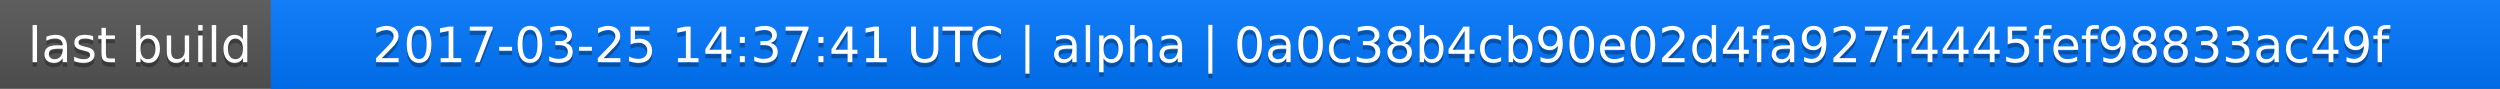
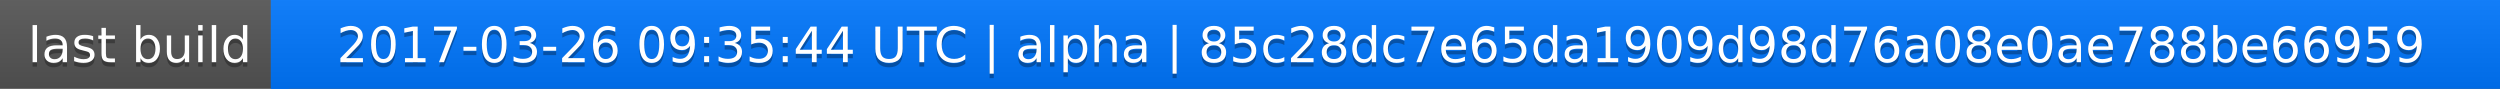
<svg xmlns="http://www.w3.org/2000/svg" width="563" height="20">
  <linearGradient id="a" x2="0" y2="100%">
    <stop offset="0" stop-color="#bbb" stop-opacity=".1" />
    <stop offset="1" stop-opacity=".1" />
  </linearGradient>
  <rect rx="0" width="563" height="20" fill="#555" />
  <rect rx="0" x="61" width="502" height="20" fill="#07f" />
  <path fill="#07f" d="M61 0h4v20h-4z" />
  <rect rx="0" width="563" height="20" fill="url(#a)" />
  <g fill="#fff" text-anchor="middle" font-family="DejaVu Sans,Verdana,Geneva,sans-serif" font-size="11">
    <text x="31.5" y="15" fill="#010101" fill-opacity=".3">last build</text>
    <text x="31.5" y="14">last build</text>
-     <text x="311" y="15" fill="#010101" fill-opacity=".3">2017-03-25 14:37:41 UTC | alpha | 0a0c38b4cb90e02d4fa927f4445fef98833ac49f</text>
-     <text x="311" y="14">2017-03-25 14:37:41 UTC | alpha | 0a0c38b4cb90e02d4fa927f4445fef98833ac49f</text>
+     <text x="311" y="15" fill="#010101" fill-opacity=".3">2017-03-26 09:35:44 UTC | alpha | 85c28dc7e65da1909d98d76a08e0ae788be66959</text>
+     <text x="311" y="14">2017-03-26 09:35:44 UTC | alpha | 85c28dc7e65da1909d98d76a08e0ae788be66959</text>
  </g>
</svg>
